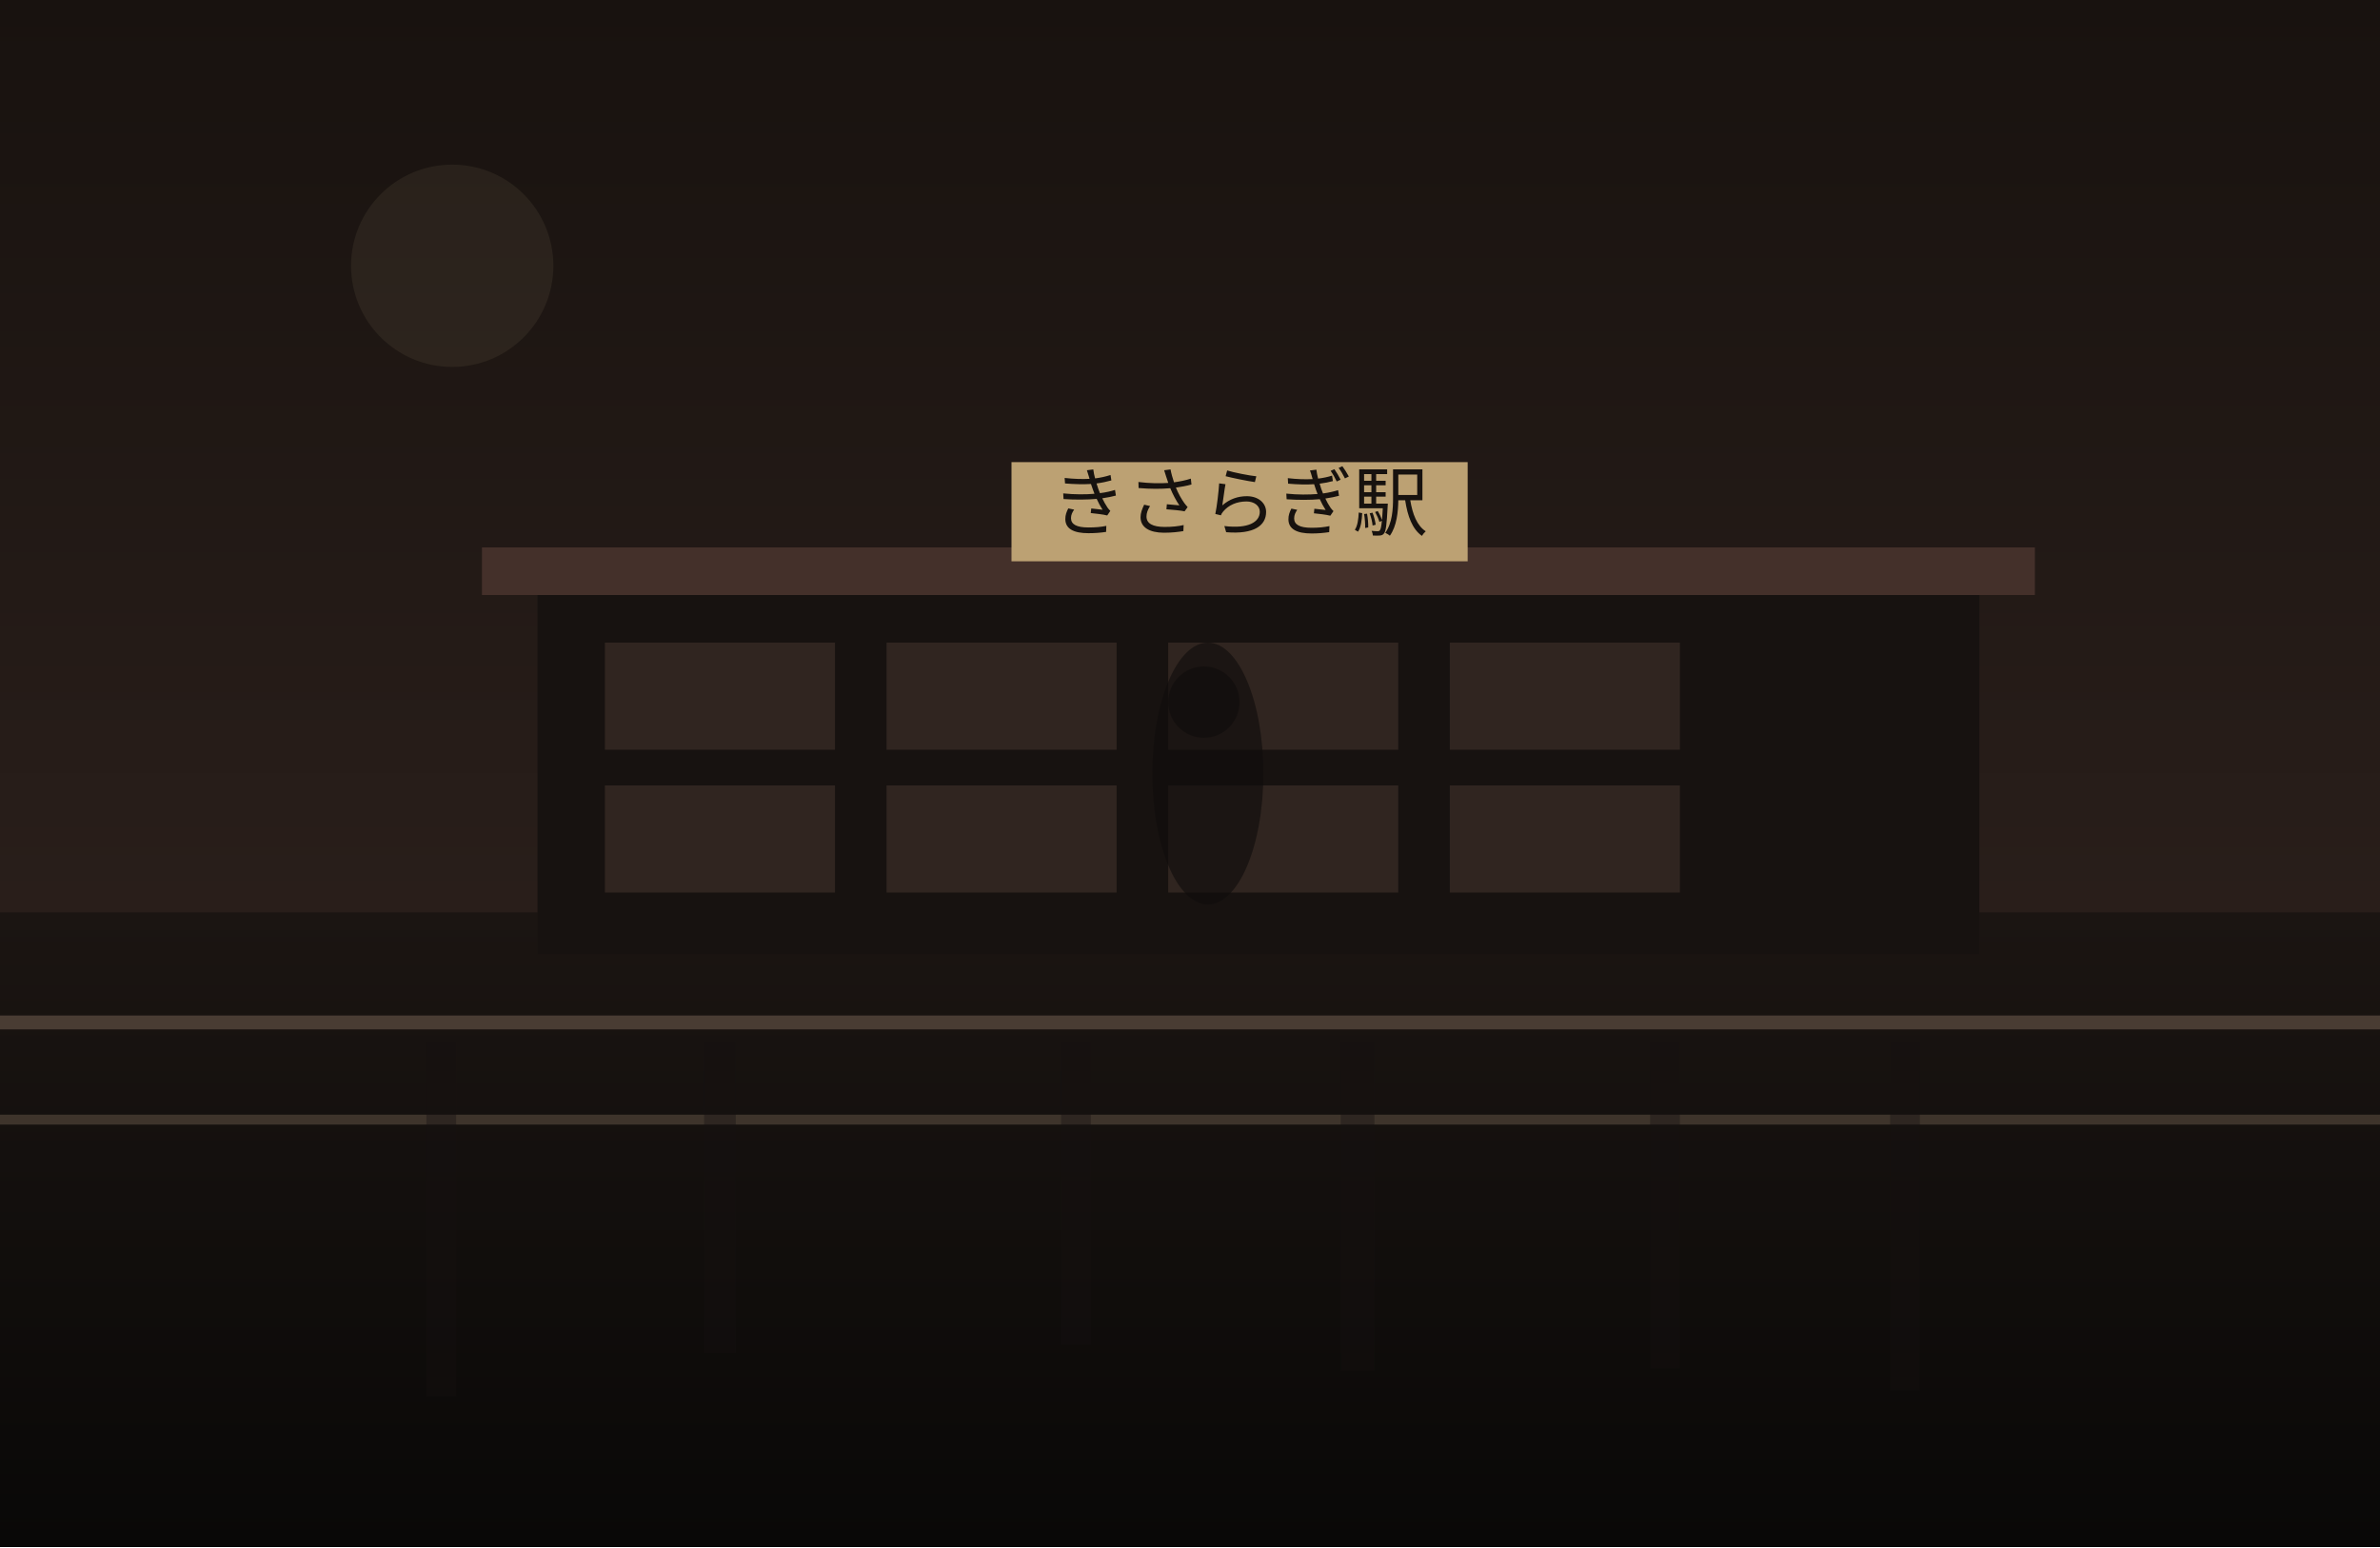
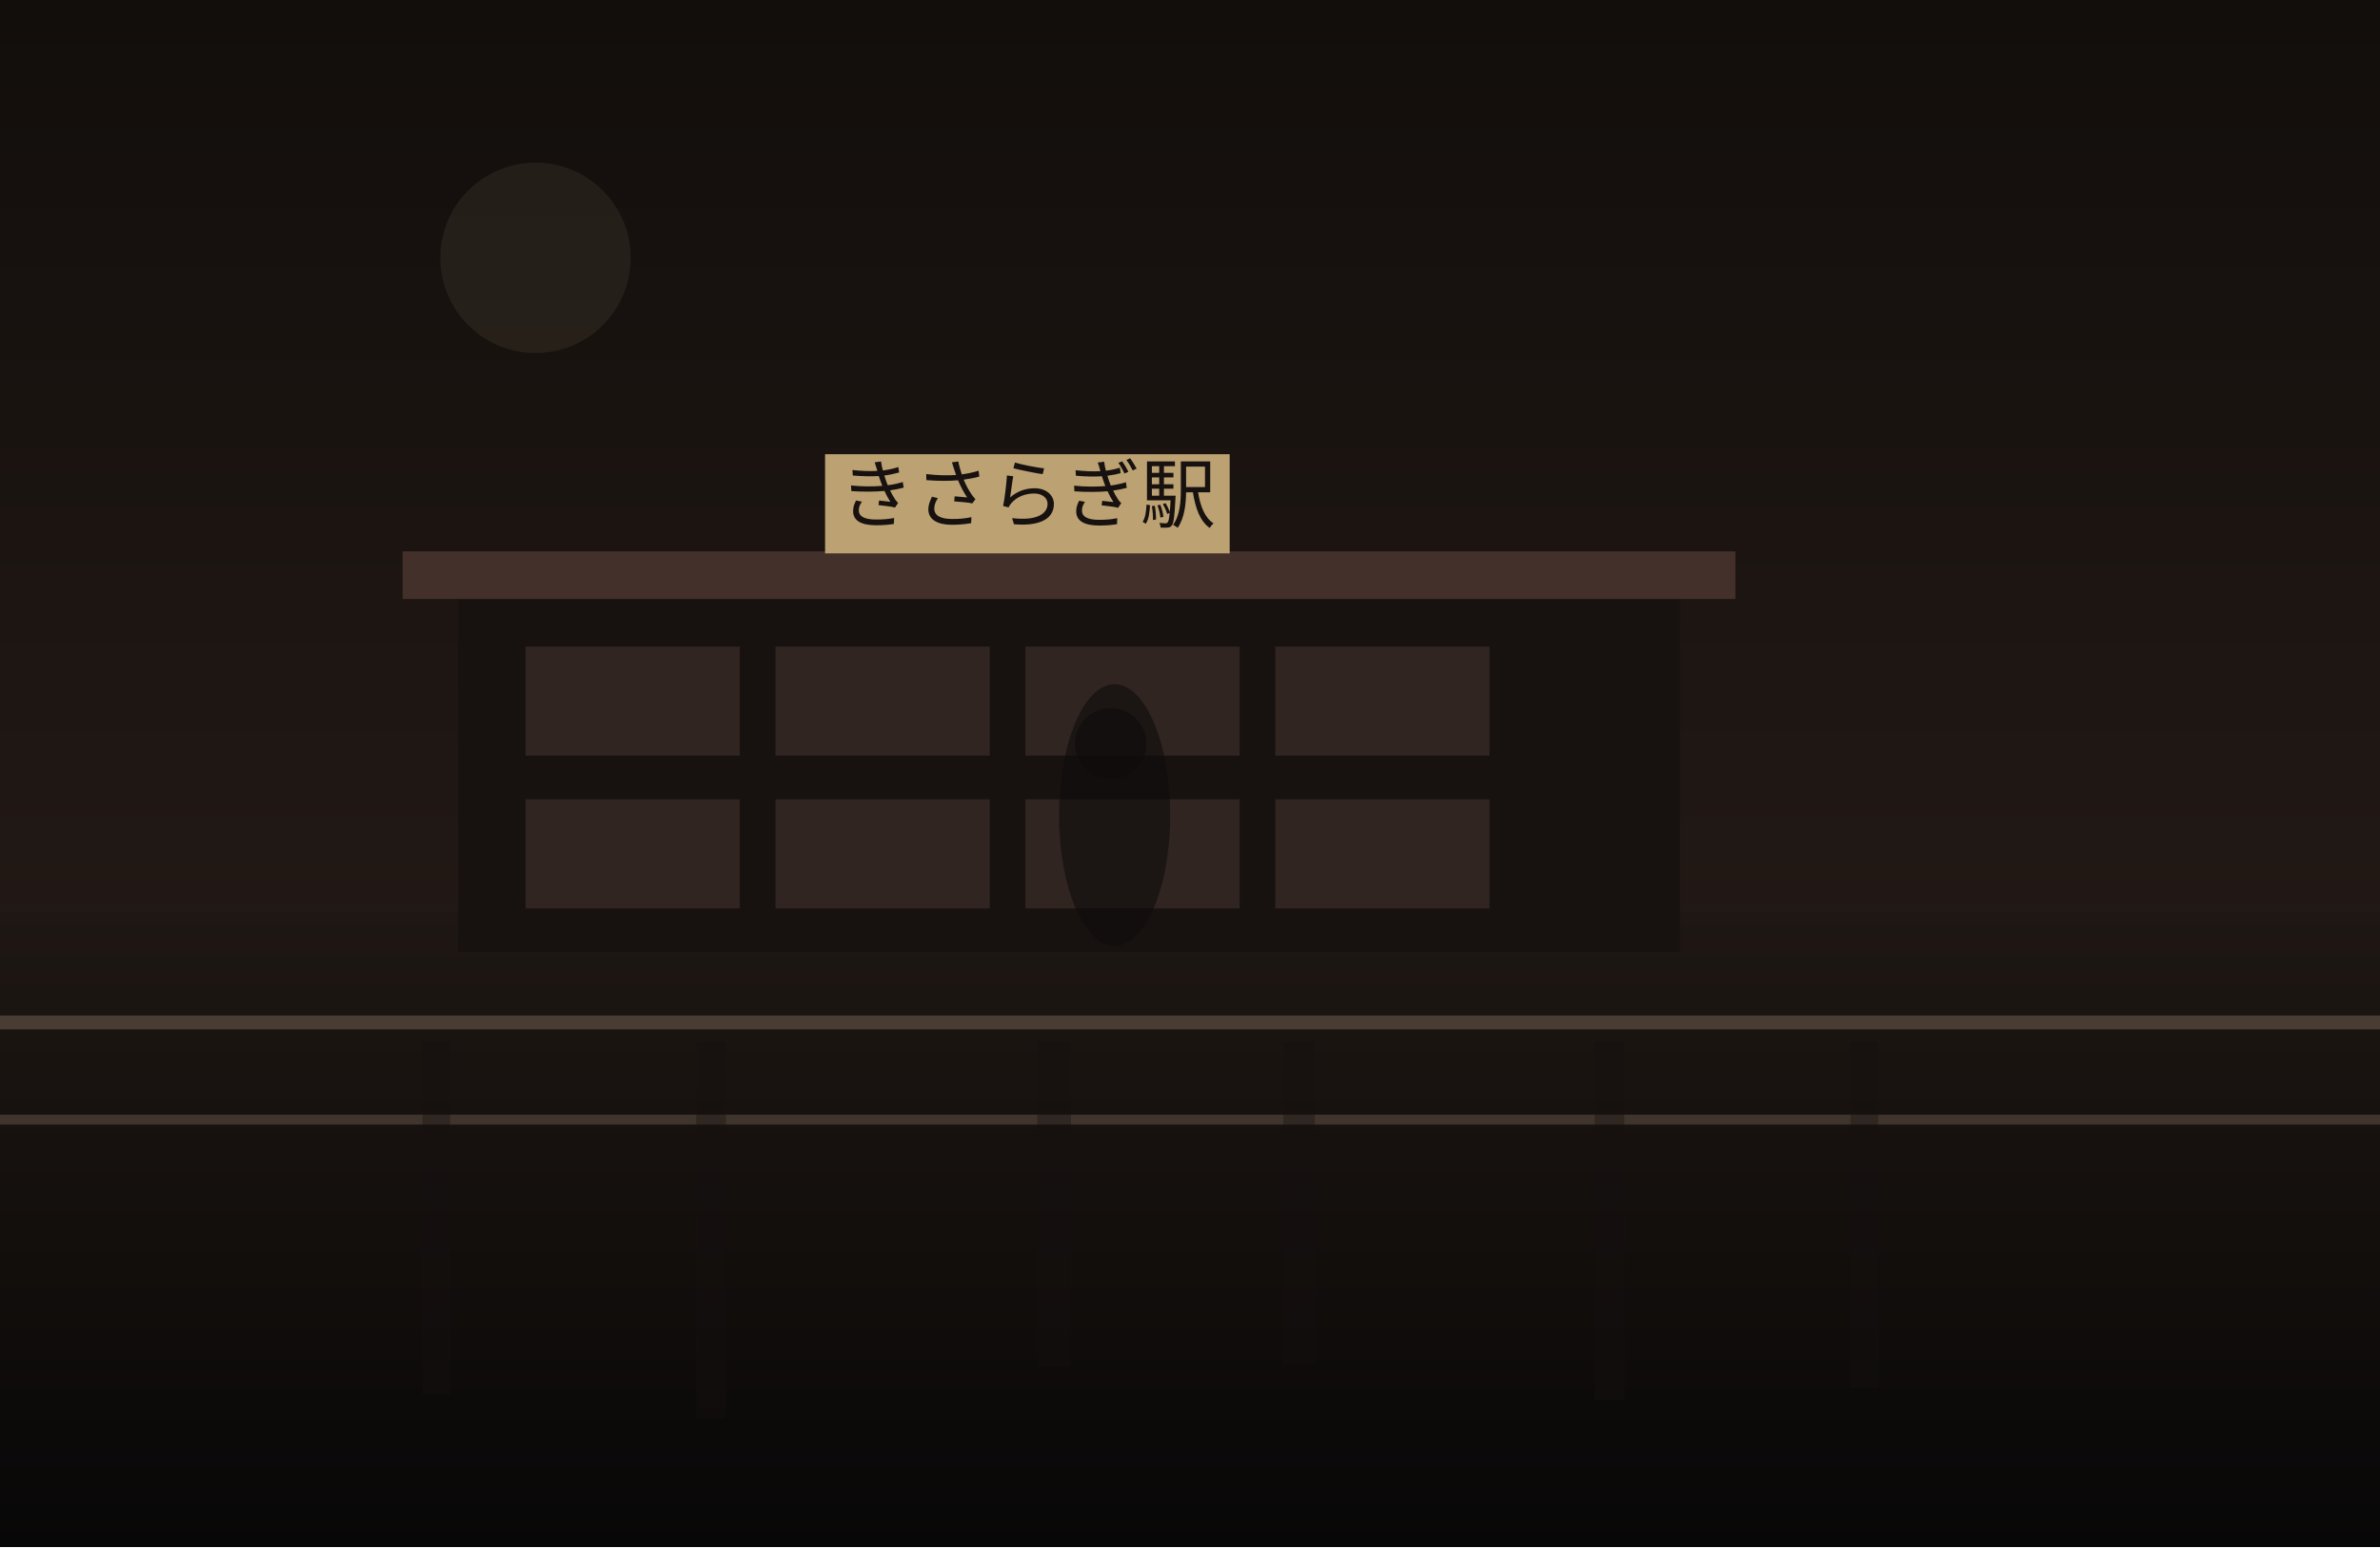
<svg xmlns="http://www.w3.org/2000/svg" width="1200" height="780" viewBox="0 0 1200 780" fill="none">
  <defs>
    <linearGradient id="sky" x1="600" y1="0" x2="600" y2="780" gradientUnits="userSpaceOnUse">
-       <stop stop-color="#18120F" />
-       <stop offset="1" stop-color="#352722" />
+       <stop stop-color="#120E0C" />
+       <stop offset="1" stop-color="#2C201B" />
    </linearGradient>
    <linearGradient id="ground" x1="600" y1="460" x2="600" y2="780" gradientUnits="userSpaceOnUse">
-       <stop stop-color="#1B1512" />
-       <stop offset="1" stop-color="#090807" />
+       <stop stop-color="#1E1713" />
+       <stop offset="1" stop-color="#080707" />
    </linearGradient>
  </defs>
  <rect width="1200" height="780" fill="url(#sky)" />
-   <circle cx="228" cy="134" r="51" fill="#D2BC91" fill-opacity="0.08" />
+   <circle cx="270" cy="130" r="48" fill="#D2BC91" fill-opacity="0.08" />
  <rect y="460" width="1200" height="320" fill="url(#ground)" />
-   <rect x="271" y="296" width="727" height="185" fill="#171210" />
-   <rect x="243" y="276" width="783" height="24" fill="#44302A" />
-   <rect x="305" y="324" width="116" height="54" fill="#332721" opacity="0.9" />
-   <rect x="447" y="324" width="116" height="54" fill="#332721" opacity="0.9" />
-   <rect x="589" y="324" width="116" height="54" fill="#332721" opacity="0.9" />
-   <rect x="731" y="324" width="116" height="54" fill="#332721" opacity="0.9" />
-   <rect x="305" y="396" width="116" height="54" fill="#332721" opacity="0.9" />
-   <rect x="447" y="396" width="116" height="54" fill="#332721" opacity="0.9" />
-   <rect x="589" y="396" width="116" height="54" fill="#332721" opacity="0.9" />
-   <rect x="731" y="396" width="116" height="54" fill="#332721" opacity="0.9" />
-   <rect x="510" y="233" width="230" height="50" fill="#BCA173" />
-   <text x="625" y="267" text-anchor="middle" font-size="38" font-family="serif" fill="#17120F">きさらぎ駅</text>
+   <rect x="231" y="298" width="616" height="182" fill="#171210" />
+   <rect x="203" y="278" width="672" height="24" fill="#44302A" />
+   <rect x="265" y="326" width="108" height="55" fill="#332721" opacity="0.9" />
+   <rect x="391" y="326" width="108" height="55" fill="#332721" opacity="0.9" />
+   <rect x="517" y="326" width="108" height="55" fill="#332721" opacity="0.9" />
+   <rect x="643" y="326" width="108" height="55" fill="#332721" opacity="0.9" />
+   <rect x="265" y="403" width="108" height="55" fill="#332721" opacity="0.9" />
+   <rect x="391" y="403" width="108" height="55" fill="#332721" opacity="0.9" />
+   <rect x="517" y="403" width="108" height="55" fill="#332721" opacity="0.9" />
+   <rect x="643" y="403" width="108" height="55" fill="#332721" opacity="0.9" />
+   <rect x="416" y="229" width="204" height="50" fill="#BCA173" />
+   <text x="518" y="263" text-anchor="middle" font-size="38" font-family="serif" fill="#17120F">きさらぎ駅</text>
  <rect x="0" y="512" width="1200" height="7" fill="#6F5D4F" fill-opacity="0.56" />
  <rect x="0" y="562" width="1200" height="5" fill="#8A7562" fill-opacity="0.35" />
-   <rect x="215" y="525" width="15" height="179" fill="#151110" opacity="0.38" />
-   <rect x="355" y="525" width="16" height="157" fill="#151110" opacity="0.38" />
-   <rect x="535" y="525" width="15" height="153" fill="#151110" opacity="0.38" />
-   <rect x="676" y="525" width="17" height="166" fill="#151110" opacity="0.38" />
-   <rect x="832" y="525" width="15" height="165" fill="#151110" opacity="0.38" />
-   <rect x="953" y="525" width="15" height="176" fill="#151110" opacity="0.38" />
-   <ellipse cx="609" cy="390" rx="28" ry="66" fill="#0F0C0B" opacity="0.62" />
-   <ellipse cx="607" cy="354" rx="18" ry="18" fill="#0F0C0B" opacity="0.62" />
+   <rect x="213" y="525" width="14" height="178" fill="#151110" opacity="0.38" />
+   <rect x="351" y="525" width="15" height="190" fill="#151110" opacity="0.38" />
+   <rect x="523" y="525" width="17" height="164" fill="#151110" opacity="0.38" />
+   <rect x="647" y="525" width="16" height="163" fill="#151110" opacity="0.38" />
+   <rect x="804" y="525" width="15" height="181" fill="#151110" opacity="0.38" />
+   <rect x="933" y="525" width="14" height="175" fill="#151110" opacity="0.38" />
+   <ellipse cx="562" cy="411" rx="28" ry="66" fill="#0F0C0B" opacity="0.62" />
+   <ellipse cx="560" cy="375" rx="18" ry="18" fill="#0F0C0B" opacity="0.62" />
</svg>
